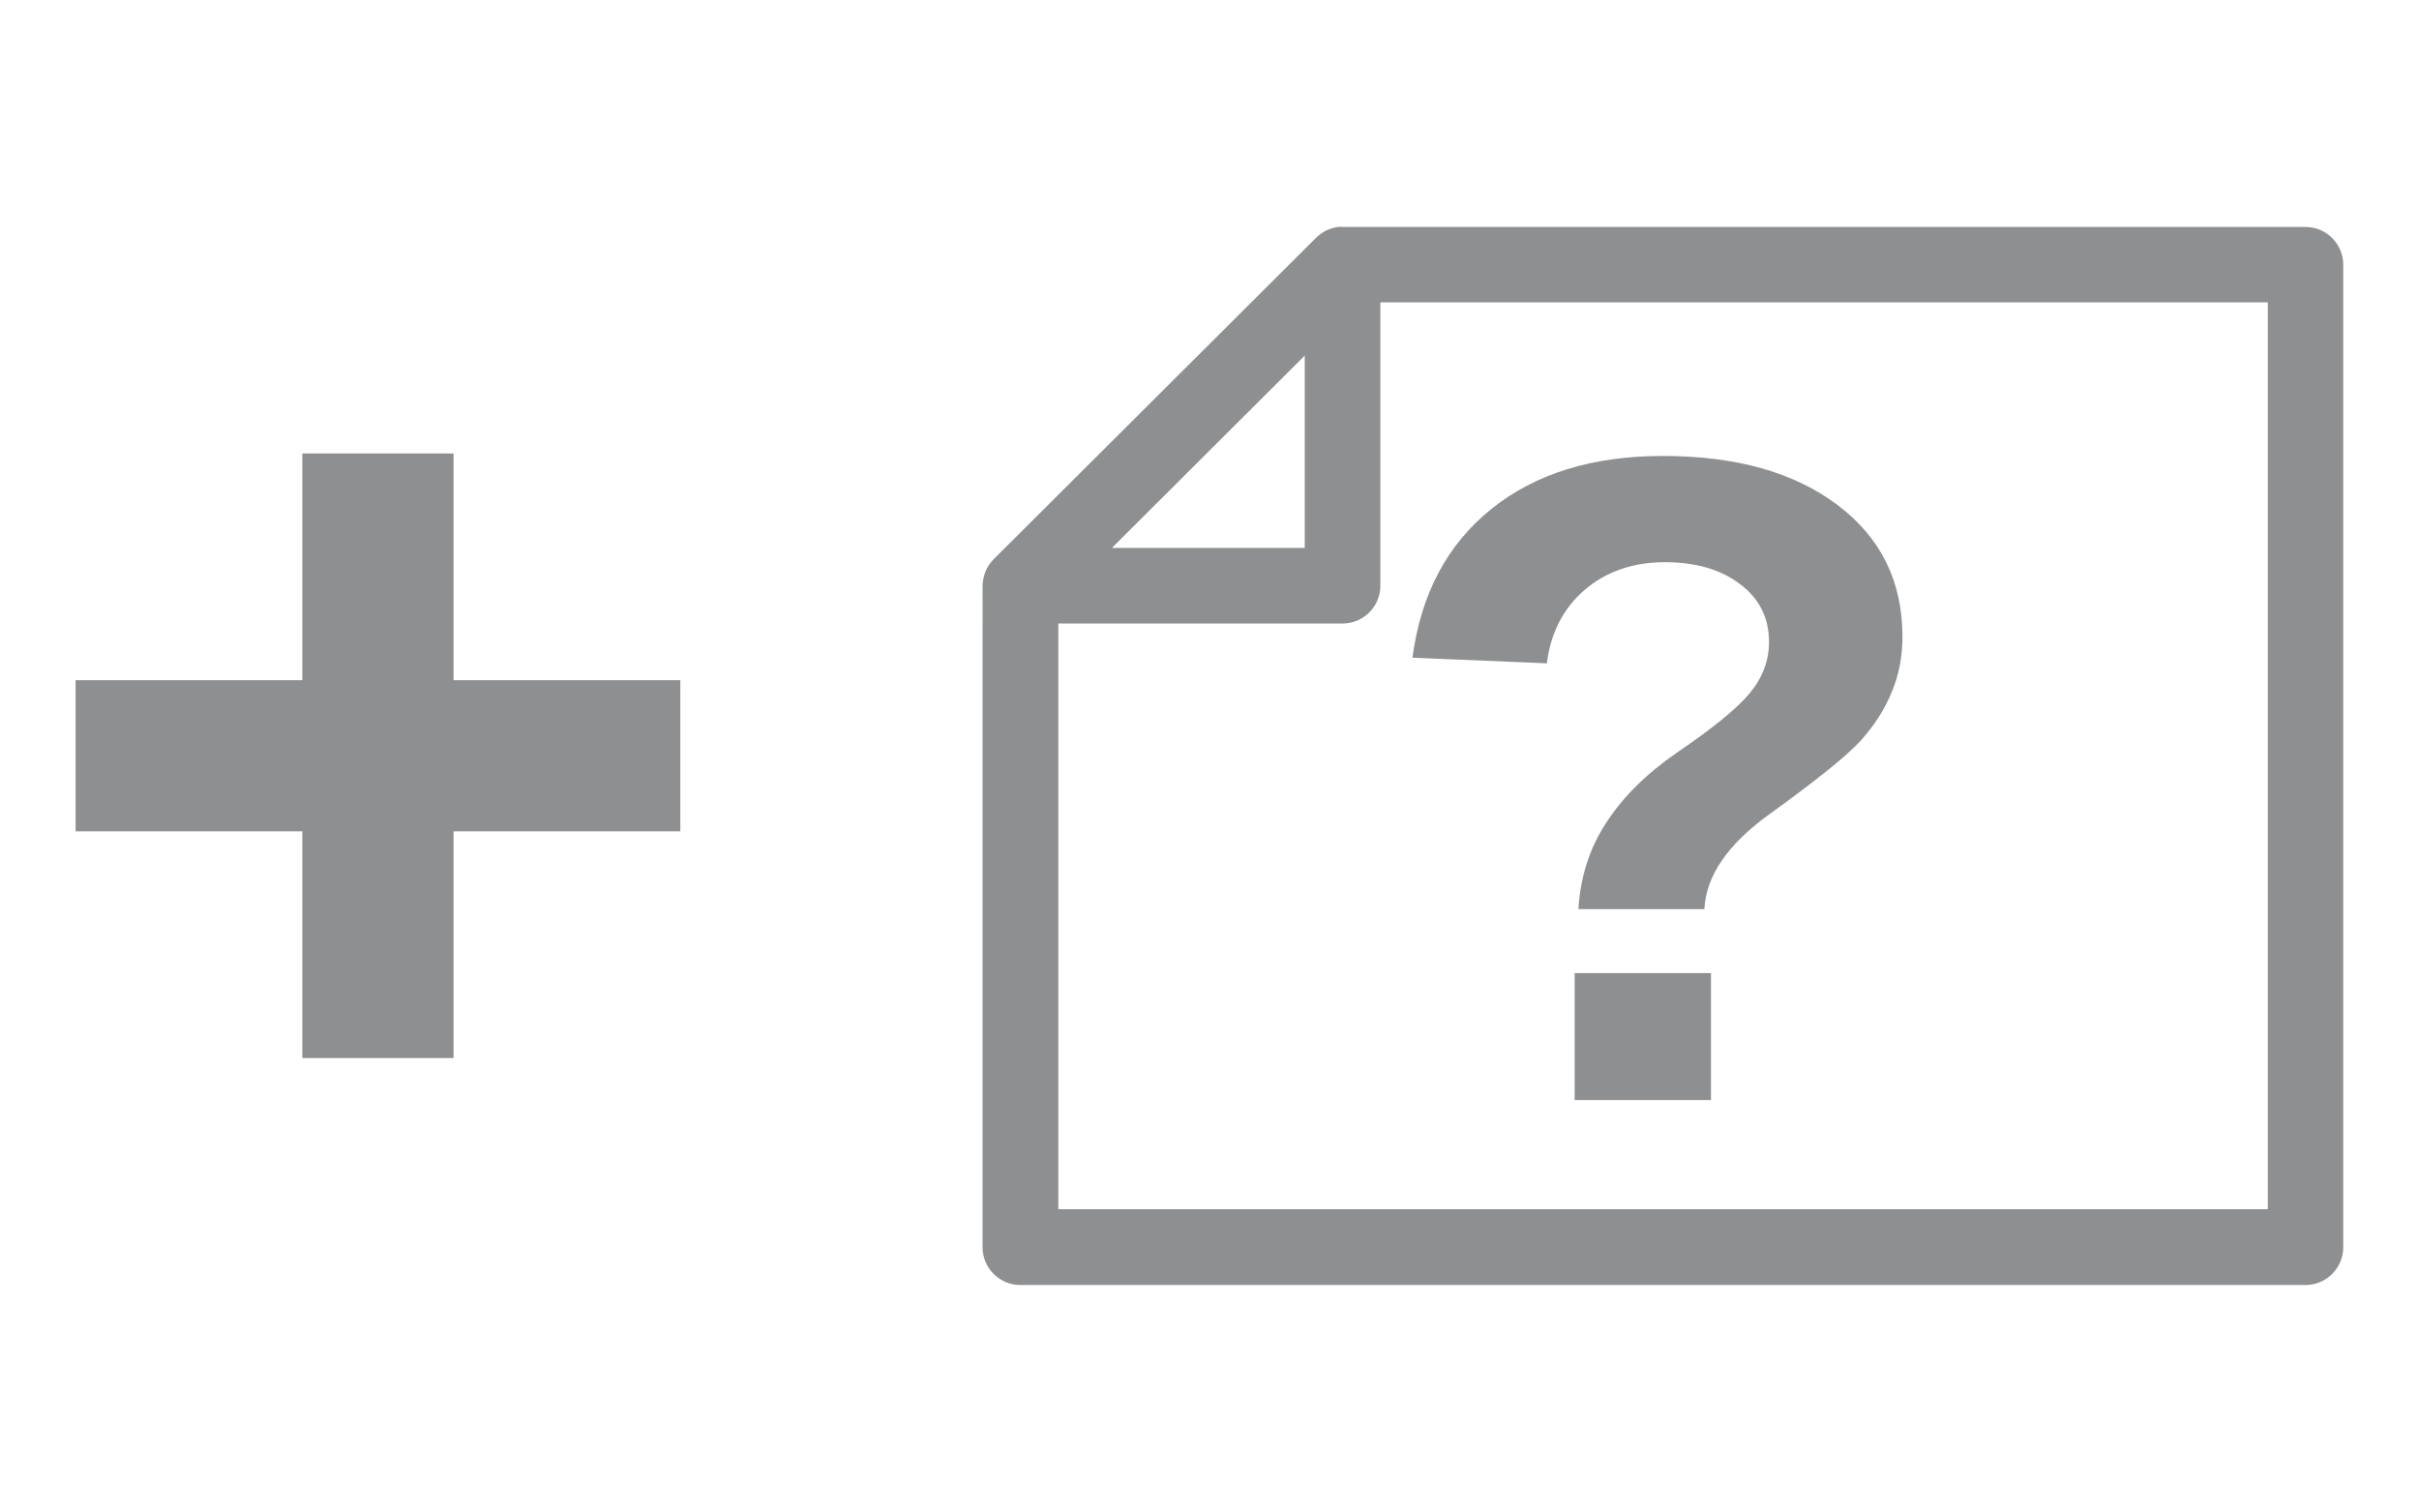
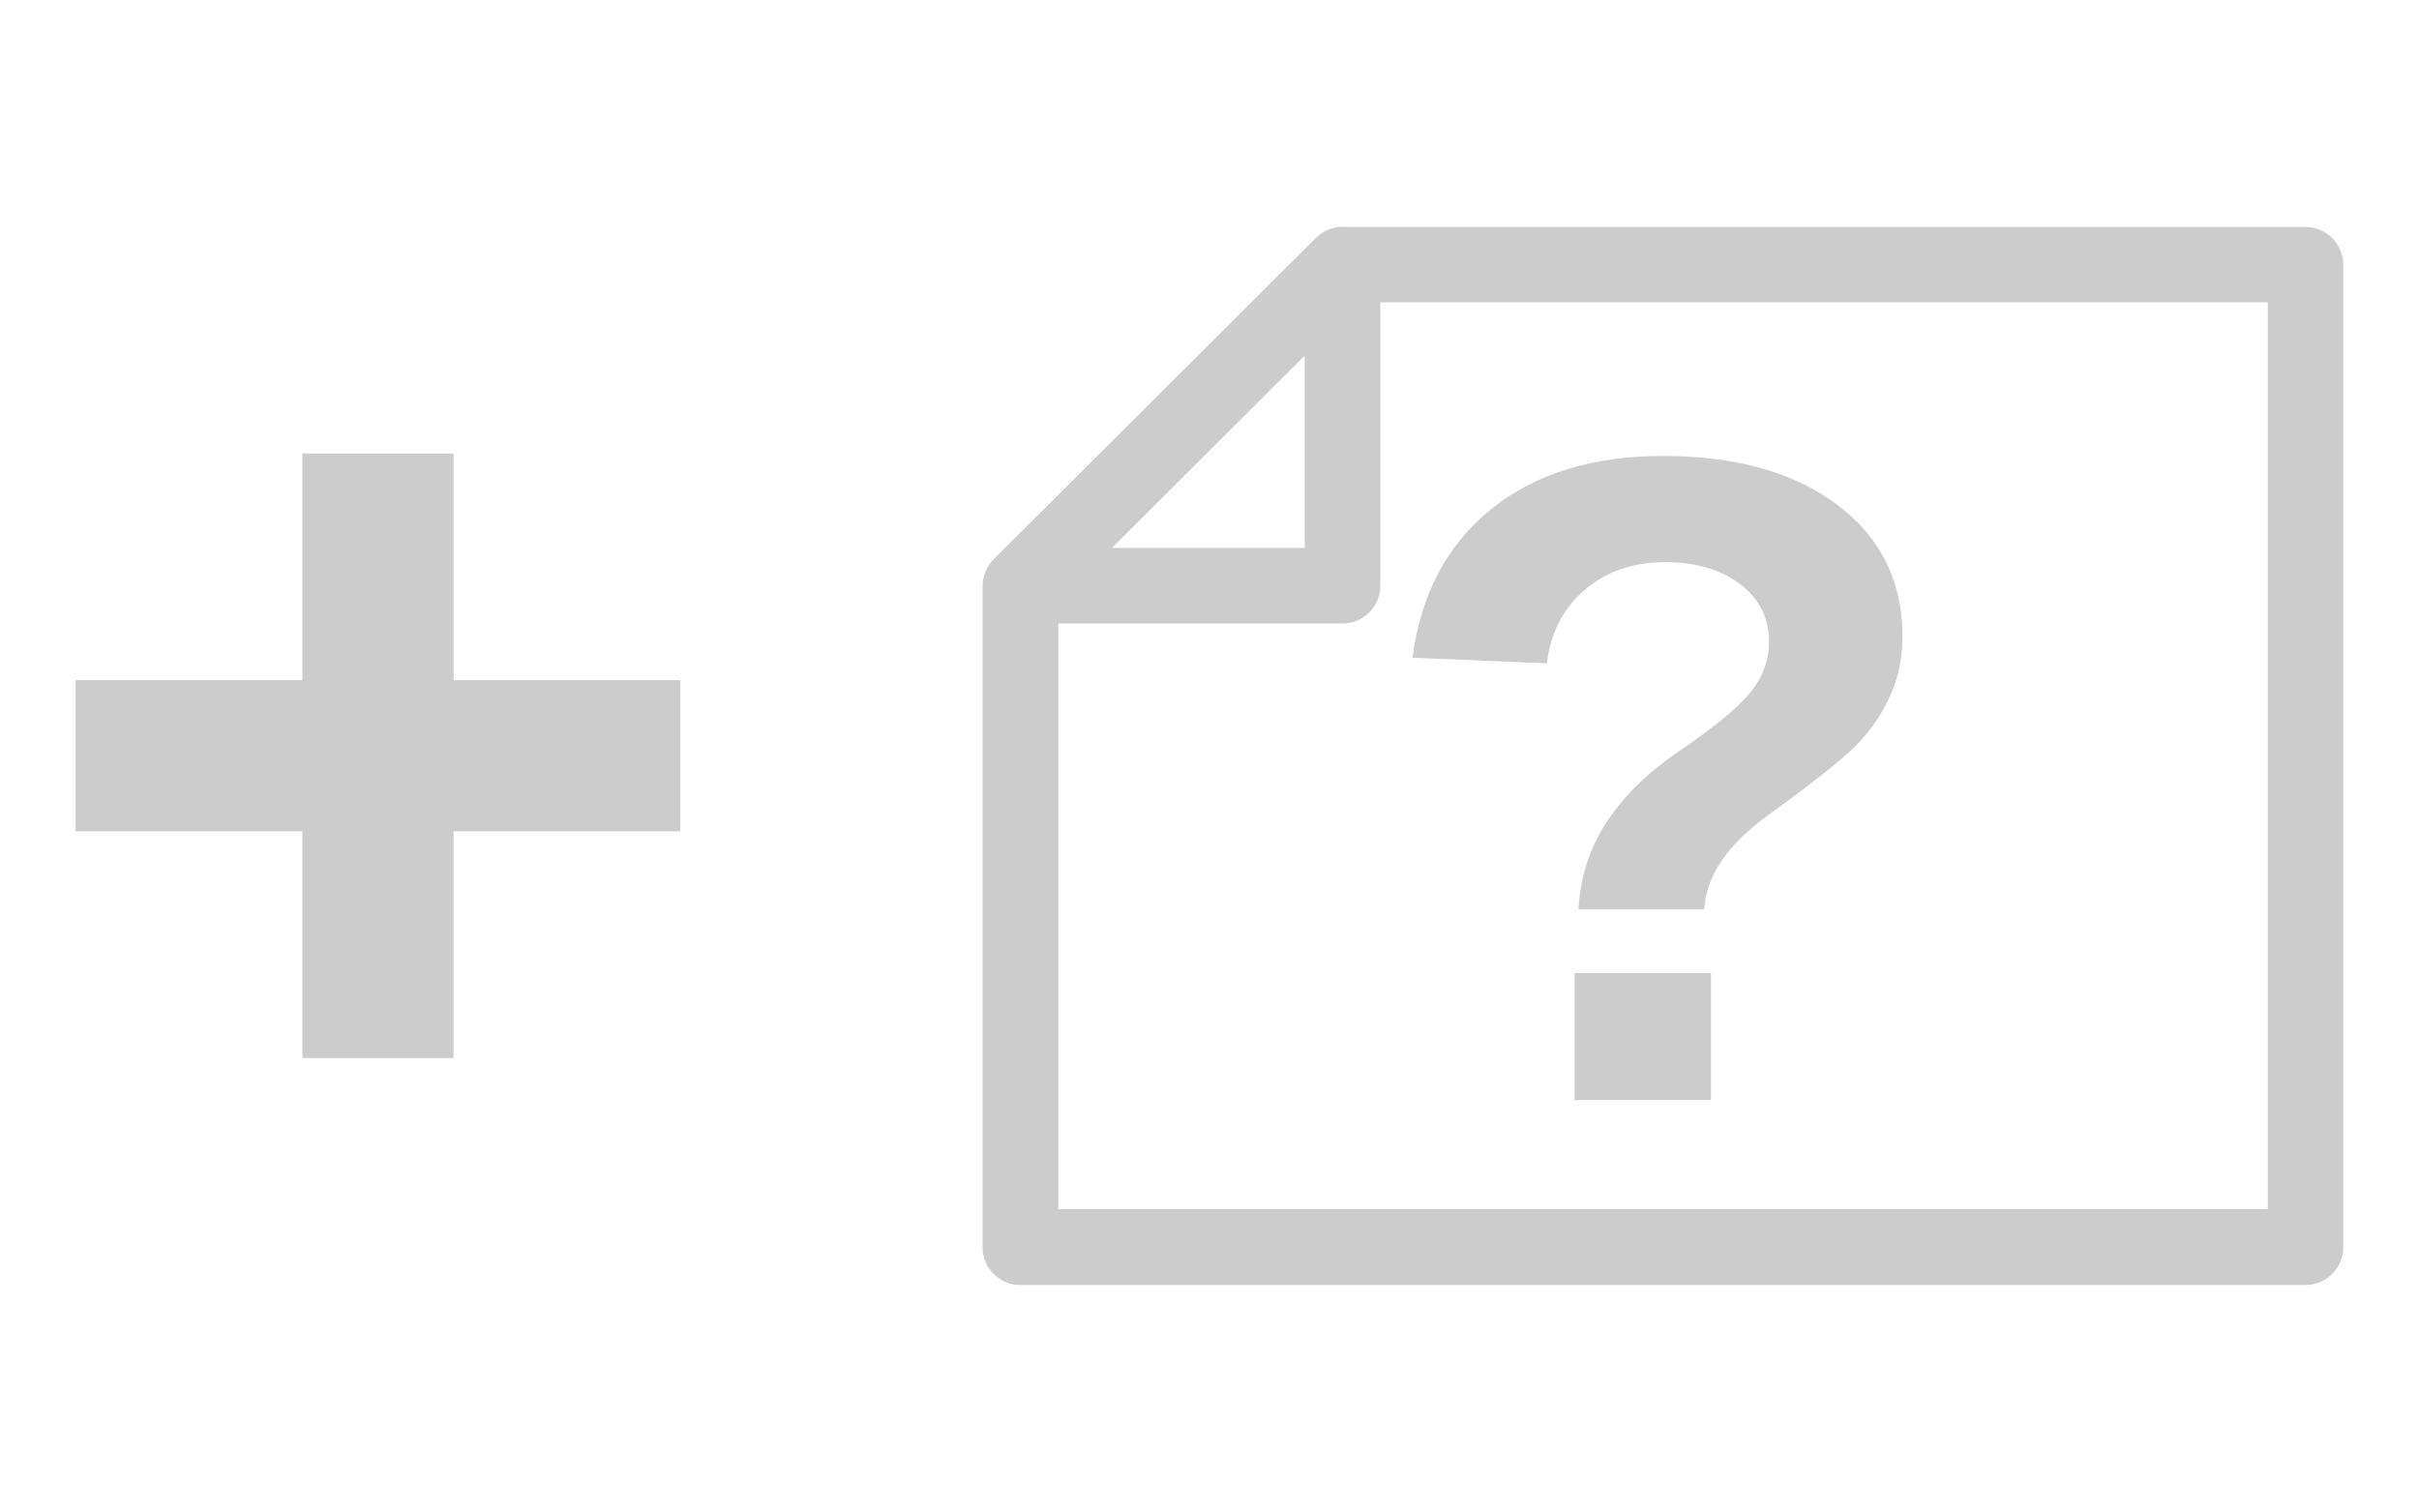
<svg xmlns="http://www.w3.org/2000/svg" width="32" height="20" version="1.1">
-   <g transform="translate(-4)" fill="#8d8f90">
+   <g transform="translate(-4)" fill="#cccccc">
    <g transform="matrix(.68451 0 0 .68268 17.431 -.032504)" aria-label="?">
-       <path d="m17.145 12.382q0 .592-.21 1.085-.201.492-.592.93-.383.428-1.768 1.431-1.212.875-1.258 1.841h-2.434q.055-.939.538-1.677.483-.747 1.367-1.358 1.03-.702 1.404-1.148.374-.456.374-.993 0-.702-.556-1.121-.556-.428-1.458-.428-.921 0-1.55.538-.62.538-.729 1.422l-2.598-.109q.246-1.85 1.522-2.88 1.276-1.03 3.318-1.03 2.115 0 3.372.948t1.258 2.552zm-6.335 8.987v-2.461h2.634v2.461z" fill="#8d8f90" stroke-width="1.463" />
+       <path d="m17.145 12.382q0 .592-.21 1.085-.201.492-.592.93-.383.428-1.768 1.431-1.212.875-1.258 1.841h-2.434q.055-.939.538-1.677.483-.747 1.367-1.358 1.03-.702 1.404-1.148.374-.456.374-.993 0-.702-.556-1.121-.556-.428-1.458-.428-.921 0-1.55.538-.62.538-.729 1.422l-2.598-.109q.246-1.85 1.522-2.88 1.276-1.03 3.318-1.03 2.115 0 3.372.948t1.258 2.552zm-6.335 8.987v-2.461h2.634v2.461z" fill="#cccccc" stroke-width="1.463" />
    </g>
    <path d="m21.746 3c-.012 0-.023.001-.035.002-.005.001-.01.001-.016.002-.005.001-.009.001-.014.002-.006.001-.013.002-.02.004-.005.001-.01.003-.016.004-.016.004-.031.008-.047.014-.014.005-.028.01-.041.016-.007.003-.014.006-.021.01-.007.004-.014.008-.021.012-.003.001-.005.003-.008.004-.01.006-.02.013-.029.02-.006.004-.012.009-.018.014-.011.008-.022.016-.033.025-.007.006-.013.013-.02.02l-4.262 4.25c-.012.012-.023.024-.033.037-.021.025-.039.053-.055.082-.008.015-.015.03-.021.045-.006.016-.011.032-.016.049-.005.015-.009.031-.012.047v.002c-.006.03-.009.061-.01.092-1.1e-5.002-1.1e-5.004 0 .006l-6.7e-5 8.744c2.8e-5.276.224.5.5.5h17c.276-2.8e-5.5-.224.5-.5l-6.7e-5-13c-2.8e-5-.276-.224-.5-.5-.5h-12.74c-.005-6.23e-5-.009-6.23e-5-.014 0zm.514 1h11.74l6.7e-5 12h-16l6.7e-5-7.75h3.76c.276-2.76e-5.5-.224.5-.5zm-1 .705 0 2.545h-2.551z" color="#000000" color-rendering="auto" dominant-baseline="auto" image-rendering="auto" shape-rendering="auto" solid-color="#000000" style="font-feature-settings:normal;font-variant-alternates:normal;font-variant-caps:normal;font-variant-ligatures:normal;font-variant-numeric:normal;font-variant-position:normal;isolation:auto;mix-blend-mode:normal;shape-padding:0;text-decoration-color:#000000;text-decoration-line:none;text-decoration-style:solid;text-indent:0;text-orientation:mixed;text-transform:none;white-space:normal" />
    <g transform="matrix(.94002 0 0 .9375 -2.8999 -3.8867)" aria-label="+">
-       <path d="m13.723 15.879v3.2h-2.128v-3.2h-3.191v-2.133h3.191v-3.2h2.128v3.2h3.191v2.133z" fill="#8d8f90" stroke-width="1.065" />
+       <path d="m13.723 15.879v3.2h-2.128v-3.2h-3.191v-2.133h3.191v-3.2h2.128v3.2h3.191v2.133z" fill="#cccccc" stroke-width="1.065" />
    </g>
  </g>
</svg>
